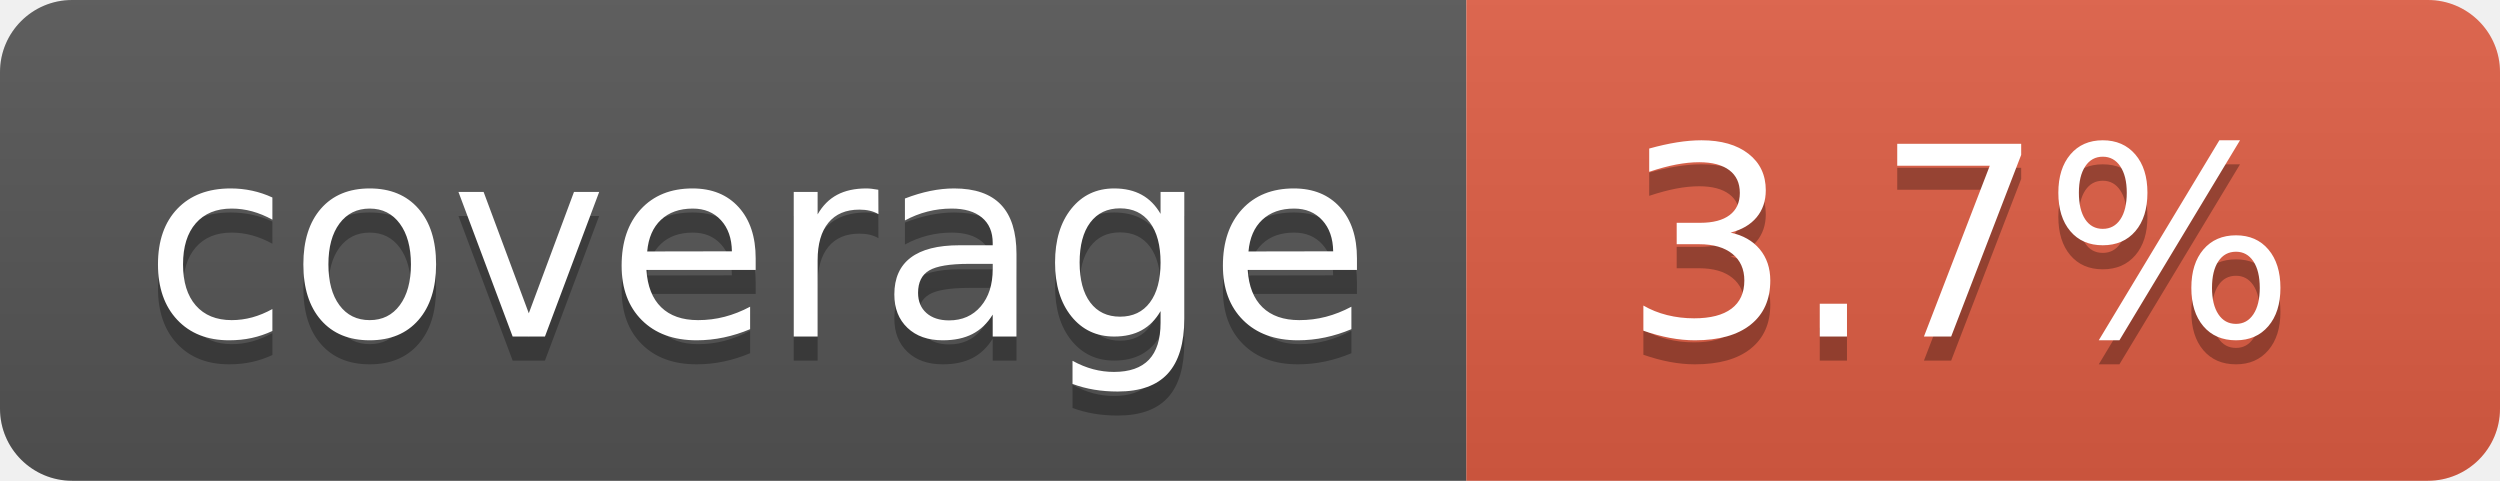
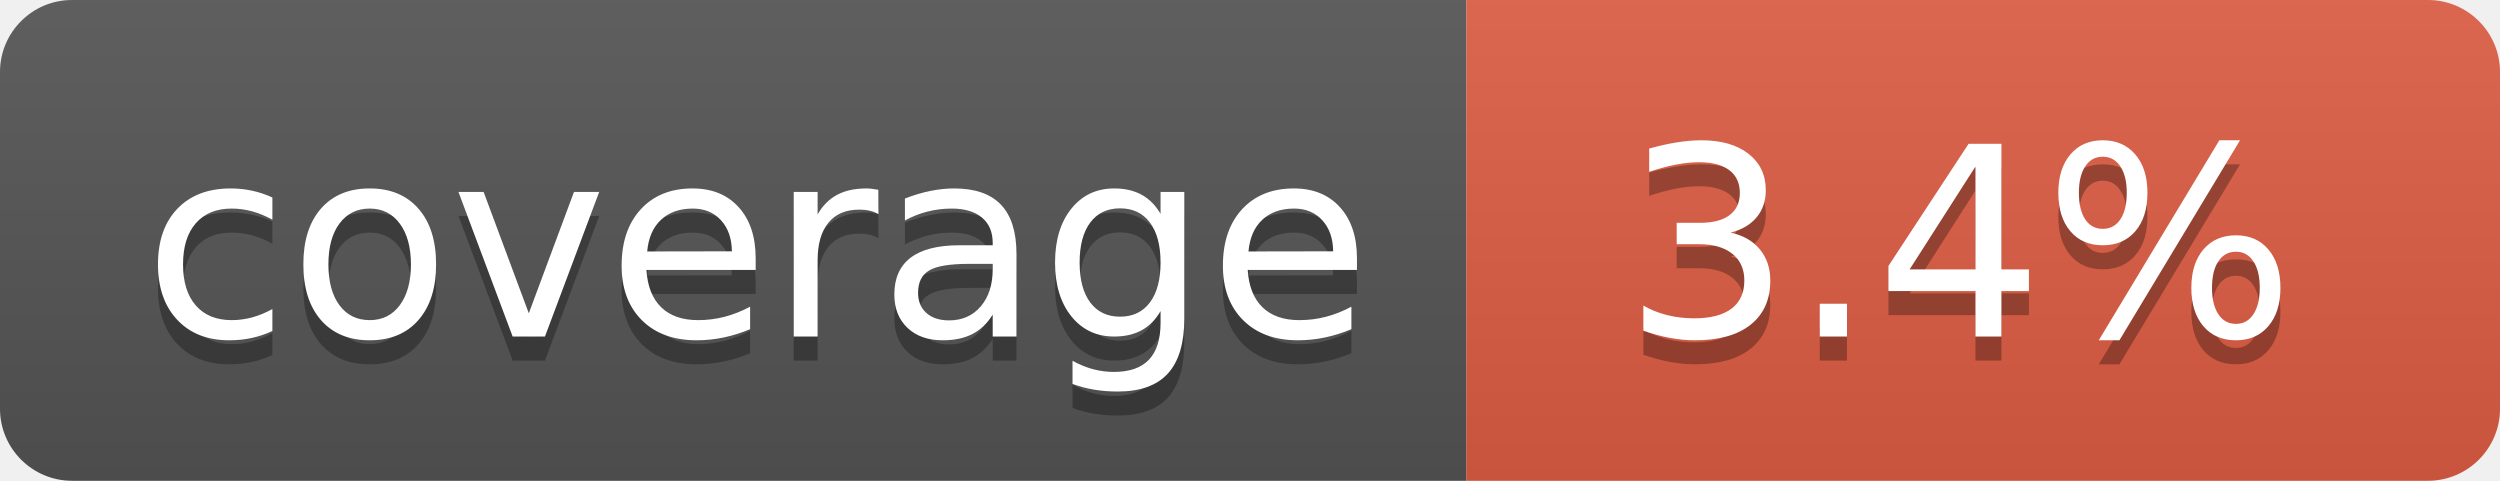
- <svg xmlns="http://www.w3.org/2000/svg" width="104" height="20" role="img" aria-label="coverage: 3.7%">
+ <svg xmlns="http://www.w3.org/2000/svg" width="104" height="20" role="img" aria-label="coverage: 3.4%">
  <linearGradient id="s" x2="0" y2="100%">
    <stop offset="0" stop-color="#bbb" stop-opacity=".1" />
    <stop offset="1" stop-opacity=".1" />
  </linearGradient>
  <clipPath id="r">
    <rect width="104" height="20" rx="3" fill="#fff" />
  </clipPath>
  <g clip-path="url(#r)">
    <rect width="61" height="20" fill="#555" />
    <rect x="61" width="43" height="20" fill="#e05d44" />
    <rect width="104" height="20" fill="url(#s)" />
  </g>
  <g fill="#fff" text-anchor="middle" font-family="Verdana,Geneva,DejaVu Sans,sans-serif" text-rendering="geometricPrecision" font-size="110">
    <text aria-hidden="true" x="315" y="150" fill="#010101" fill-opacity=".3" transform="scale(.1)" textLength="510">coverage</text>
    <text x="315" y="140" transform="scale(.1)" fill="#fff" textLength="510">coverage</text>
-     <text aria-hidden="true" x="815" y="150" fill="#010101" fill-opacity=".3" transform="scale(.1)" textLength="330">3.7%</text>
-     <text x="815" y="140" transform="scale(.1)" fill="#fff" textLength="330">3.7%</text>
+     <text aria-hidden="true" x="815" y="150" fill="#010101" fill-opacity=".3" transform="scale(.1)" textLength="330">3.4%</text>
+     <text x="815" y="140" transform="scale(.1)" fill="#fff" textLength="330">3.4%</text>
  </g>
</svg>
